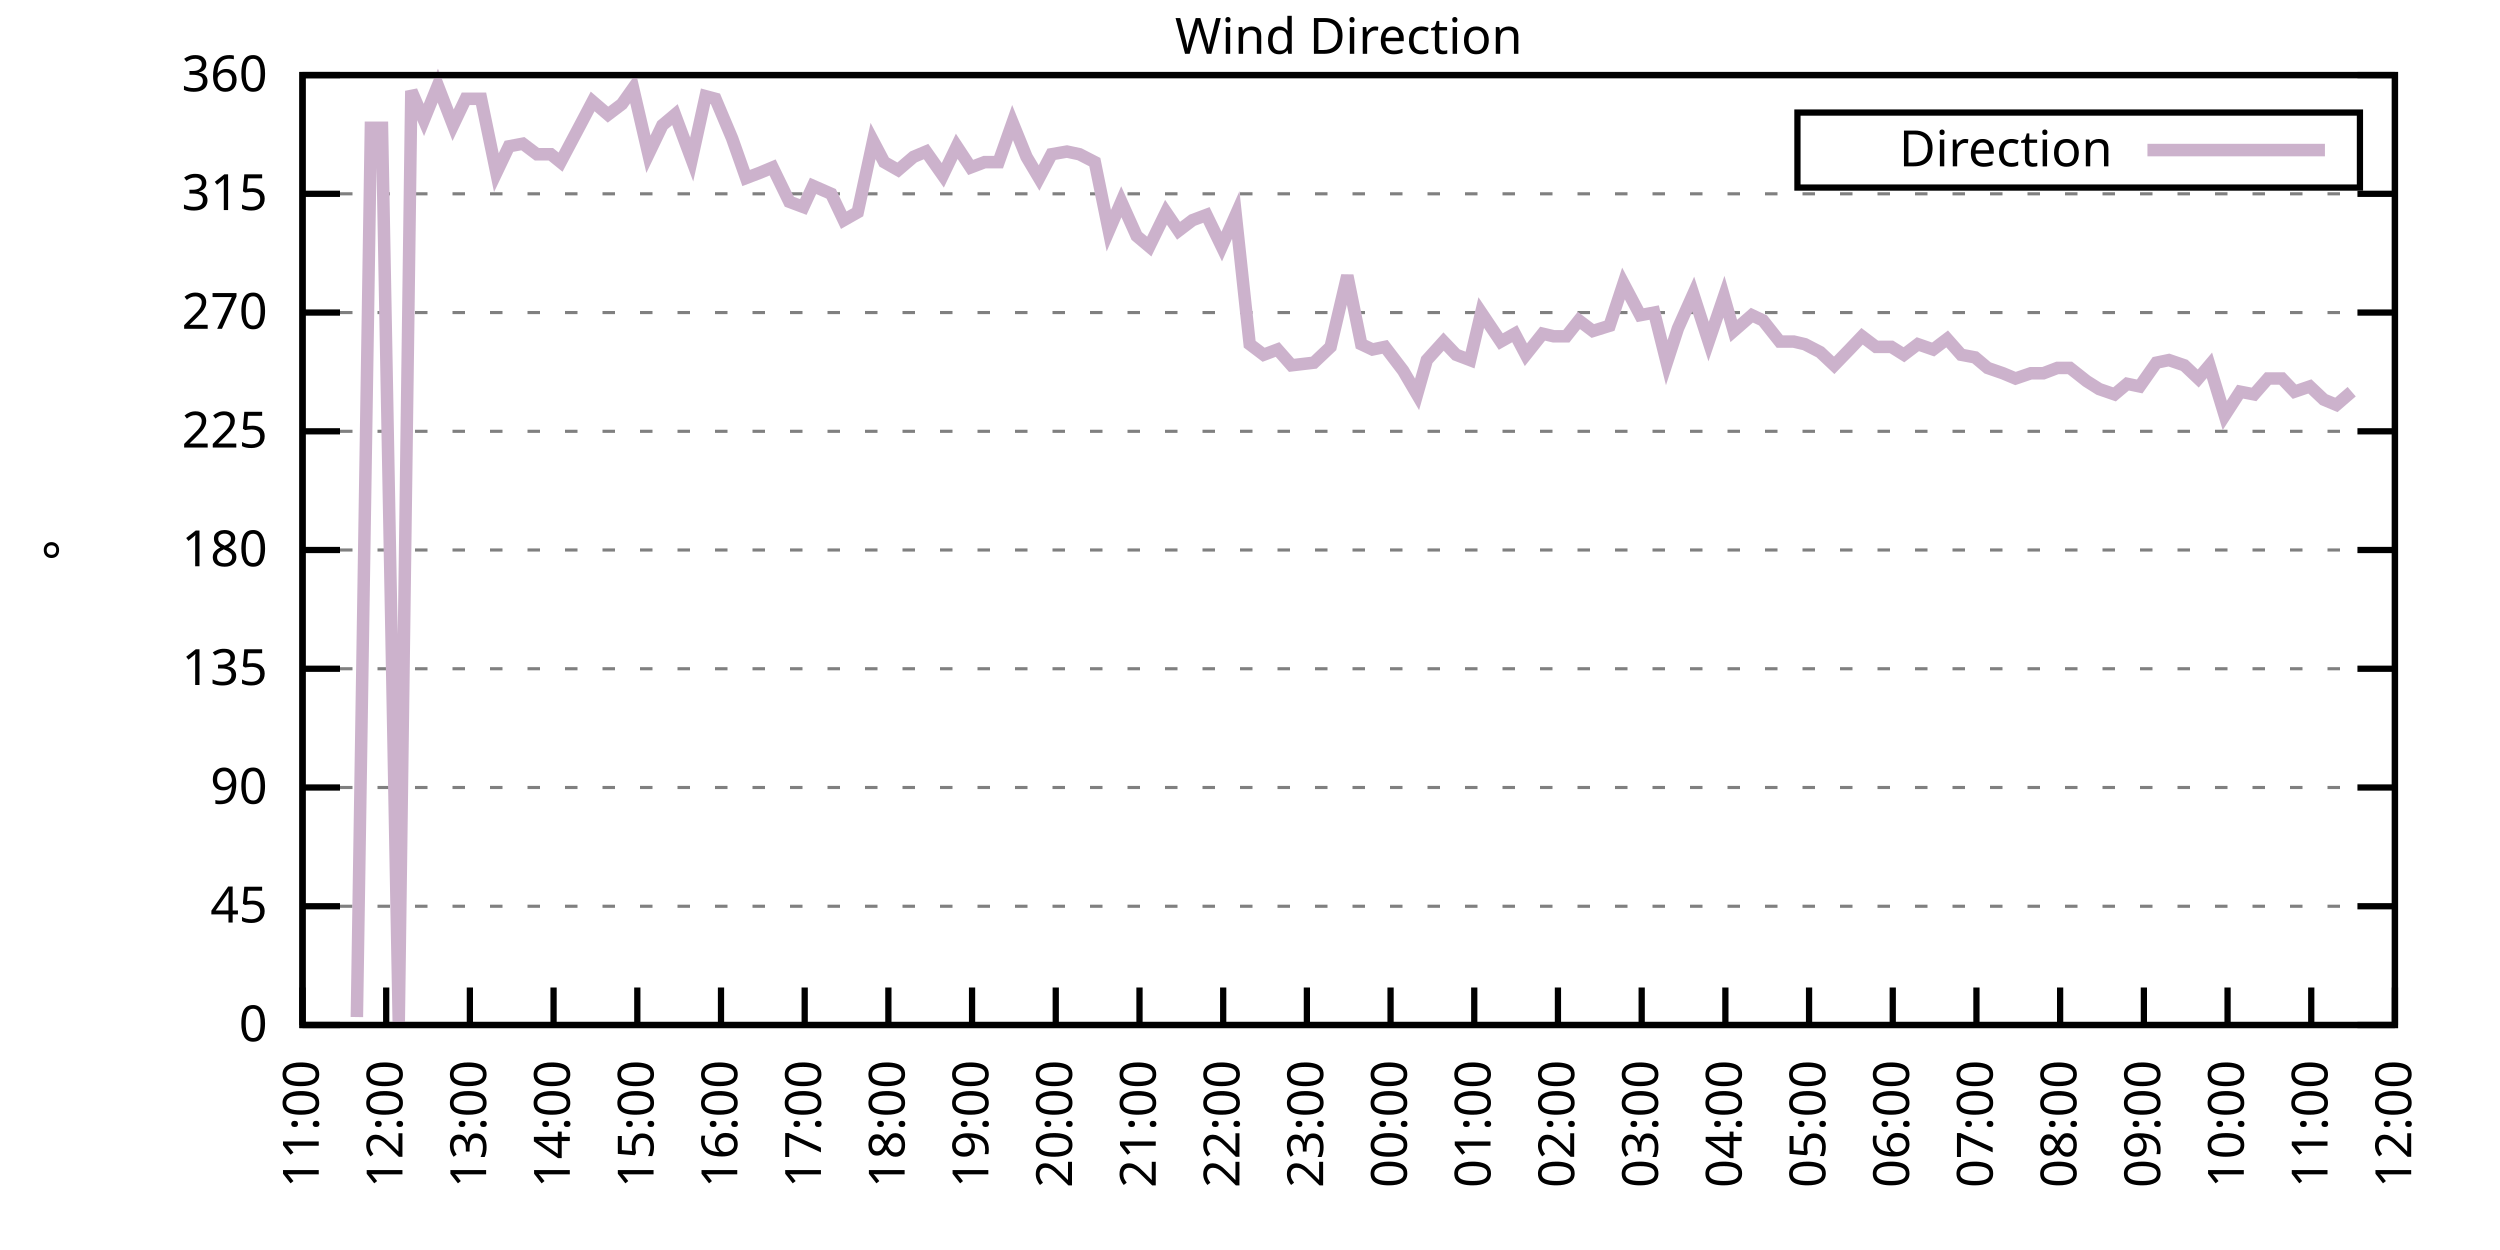
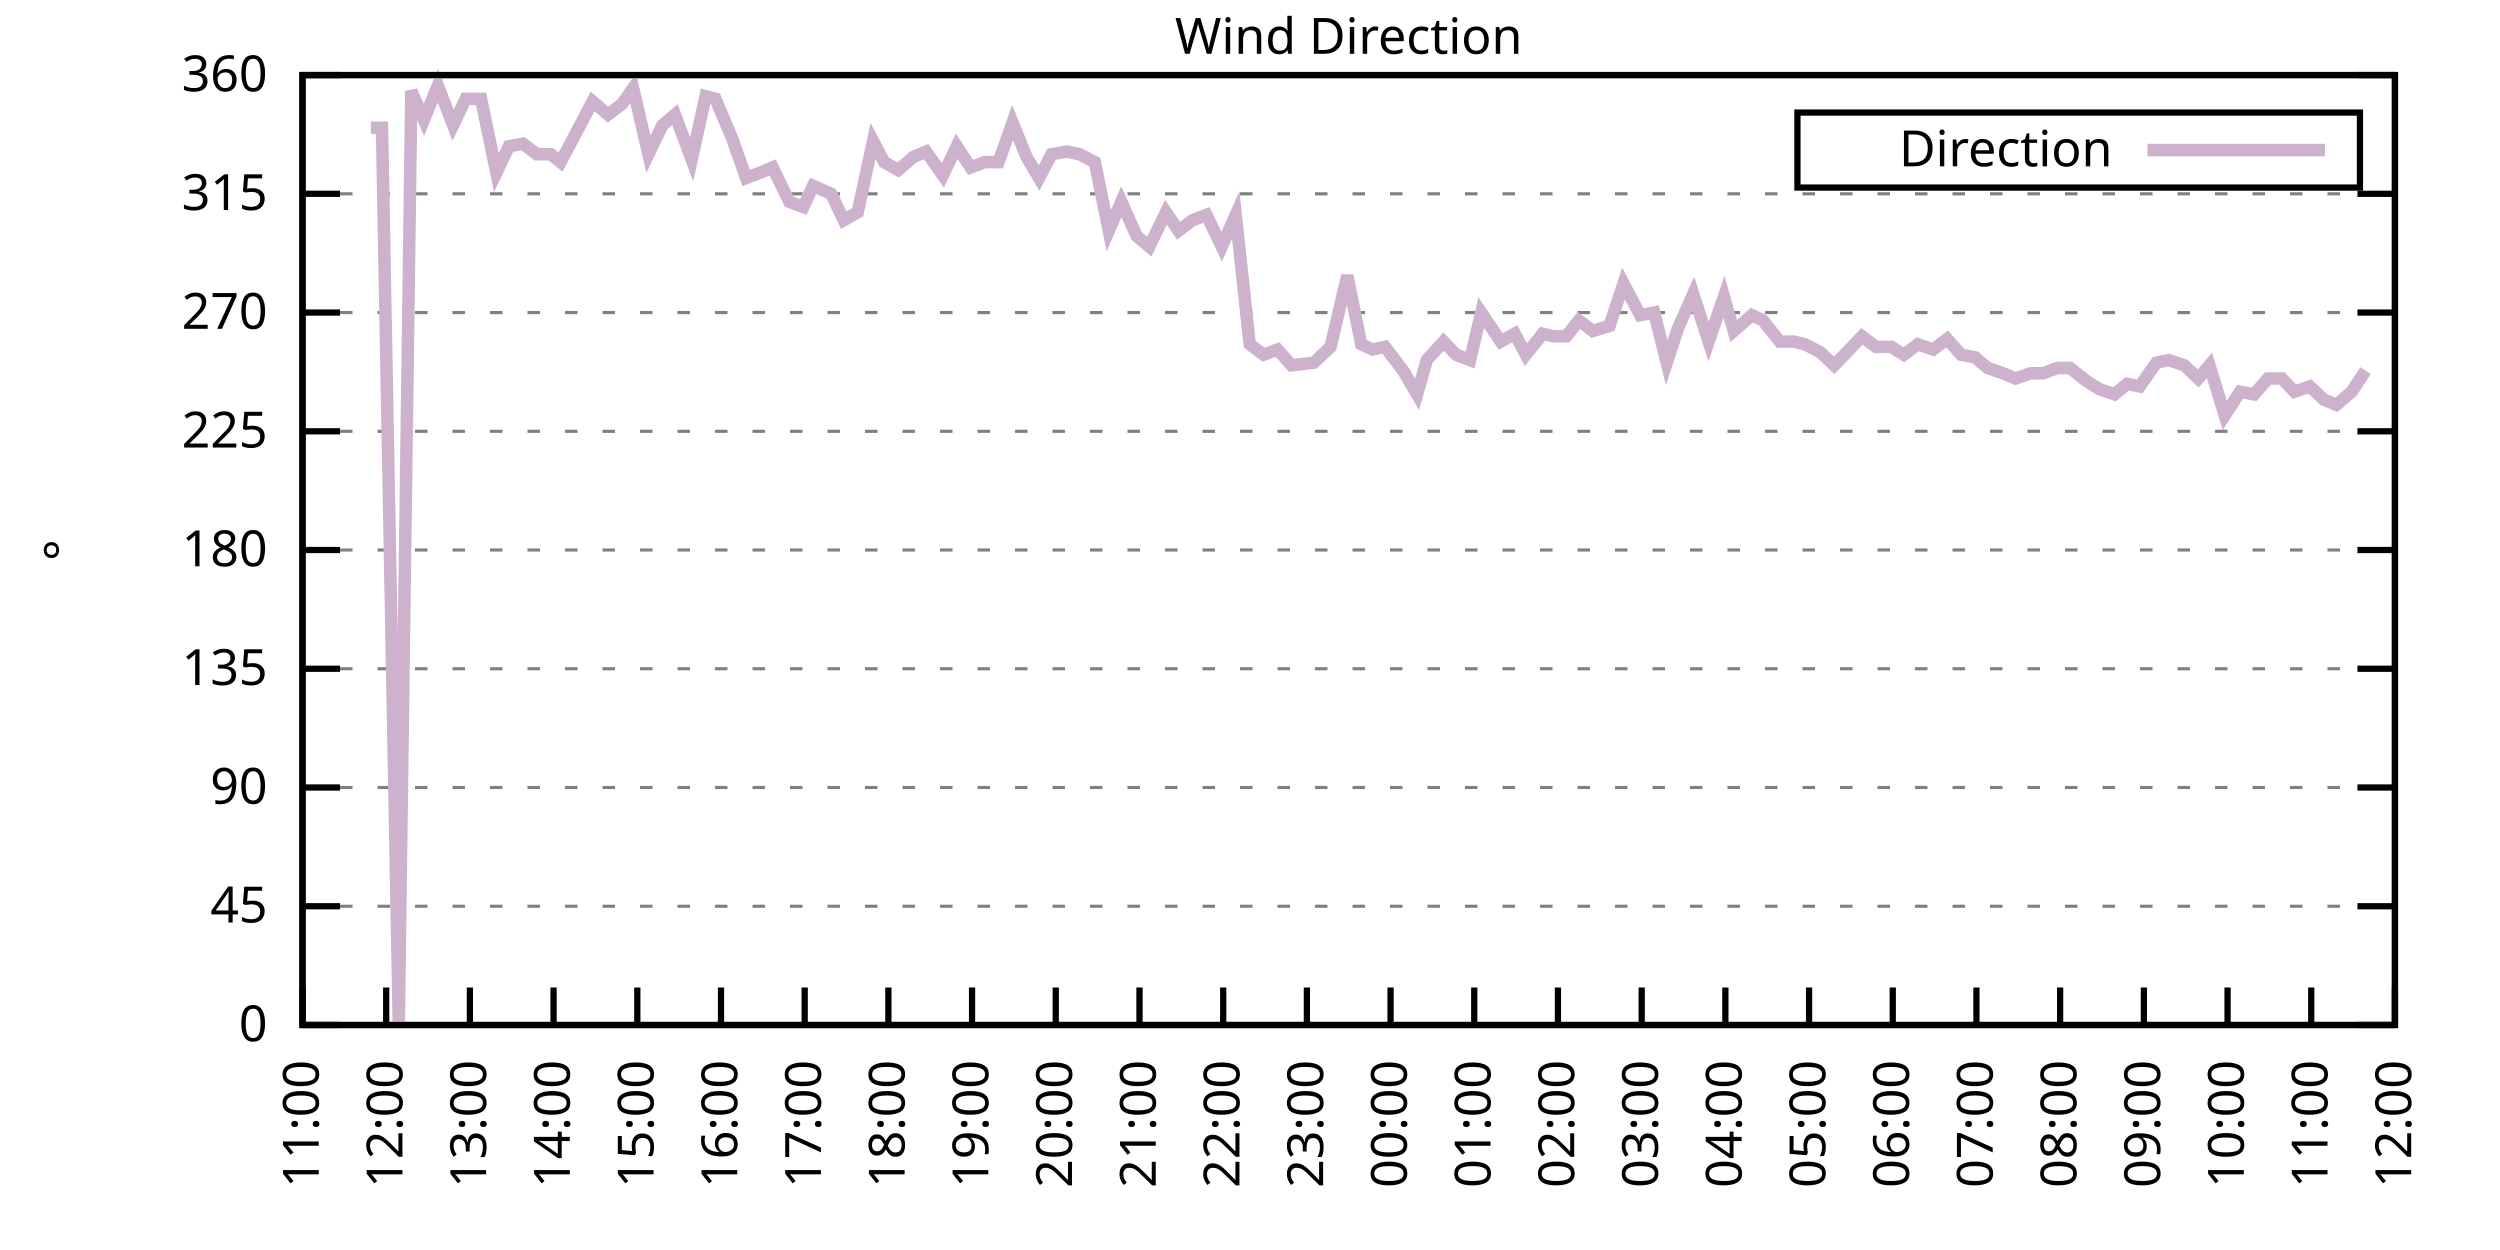
<svg xmlns="http://www.w3.org/2000/svg" xmlns:xlink="http://www.w3.org/1999/xlink" width="400" height="200" viewBox="0 0 400 200">
  <g id="gnuplot_canvas">
    <rect x="0" y="0" width="400" height="200" fill="none" />
    <defs>
      <circle id="gpDot" r="0.5" stroke-width="0.5" stroke="currentColor" />
      <path id="gpPt0" stroke-width="0.333" stroke="currentColor" d="M-1,0 h2 M0,-1 v2" />
      <path id="gpPt1" stroke-width="0.333" stroke="currentColor" d="M-1,-1 L1,1 M1,-1 L-1,1" />
      <path id="gpPt2" stroke-width="0.333" stroke="currentColor" d="M-1,0 L1,0 M0,-1 L0,1 M-1,-1 L1,1 M-1,1 L1,-1" />
      <rect id="gpPt3" stroke-width="0.333" stroke="currentColor" x="-1" y="-1" width="2" height="2" />
      <rect id="gpPt4" stroke-width="0.333" stroke="currentColor" fill="currentColor" x="-1" y="-1" width="2" height="2" />
      <circle id="gpPt5" stroke-width="0.333" stroke="currentColor" cx="0" cy="0" r="1" />
      <use xlink:href="#gpPt5" id="gpPt6" fill="currentColor" stroke="none" />
      <path id="gpPt7" stroke-width="0.333" stroke="currentColor" d="M0,-1.33 L-1.33,0.67 L1.33,0.67 z" />
      <use xlink:href="#gpPt7" id="gpPt8" fill="currentColor" stroke="none" />
      <use xlink:href="#gpPt7" id="gpPt9" stroke="currentColor" transform="rotate(180)" />
      <use xlink:href="#gpPt9" id="gpPt10" fill="currentColor" stroke="none" />
      <use xlink:href="#gpPt3" id="gpPt11" stroke="currentColor" transform="rotate(45)" />
      <use xlink:href="#gpPt11" id="gpPt12" fill="currentColor" stroke="none" />
      <path id="gpPt13" stroke-width="0.333" stroke="currentColor" d="M0,1.330 L1.265,0.411 L0.782,-1.067 L-0.782,-1.076 L-1.265,0.411 z" />
      <use xlink:href="#gpPt13" id="gpPt14" fill="currentColor" stroke="none" />
      <filter id="textbox" filterUnits="objectBoundingBox" x="0" y="0" height="1" width="1">
        <feFlood flood-color="white" flood-opacity="1" result="bgnd" />
        <feComposite in="SourceGraphic" in2="bgnd" operator="atop" />
      </filter>
      <filter id="greybox" filterUnits="objectBoundingBox" x="0" y="0" height="1" width="1">
        <feFlood flood-color="lightgrey" flood-opacity="1" result="grey" />
        <feComposite in="SourceGraphic" in2="grey" operator="atop" />
      </filter>
    </defs>
    <g fill="none" color="white" stroke="currentColor" stroke-width="1.00" stroke-linecap="butt" stroke-linejoin="miter">
</g>
    <g fill="none" color="black" stroke="currentColor" stroke-width="1.00" stroke-linecap="butt" stroke-linejoin="miter">
      <g stroke="none" shape-rendering="crispEdges">
        <polygon fill="rgb(255, 255, 255)" points="48.40,164.00 383.18,164.00 383.18,12.02 48.40,12.02 " />
      </g>
    </g>
    <g fill="none" color="black" stroke="currentColor" stroke-width="1.00" stroke-linecap="butt" stroke-linejoin="miter">
</g>
    <g fill="none" color="black" stroke="black" stroke-width="0.50" stroke-linecap="butt" stroke-linejoin="miter">
</g>
    <g fill="none" color="gray" stroke="currentColor" stroke-width="0.50" stroke-linecap="butt" stroke-linejoin="miter">
      <path stroke="gray" stroke-dasharray="2,4" class="gridline" d="M48.40,164.00 L383.19,164.00  " />
    </g>
    <g fill="none" color="gray" stroke="gray" stroke-width="1.00" stroke-linecap="butt" stroke-linejoin="miter">
</g>
    <g fill="none" color="black" stroke="currentColor" stroke-width="1.00" stroke-linecap="butt" stroke-linejoin="miter">
      <path stroke="black" d="M48.40,164.00 L54.40,164.00 M383.19,164.00 L377.19,164.00  " />
      <g transform="translate(42.80,166.60)" stroke="none" fill="black" font-family="Sans" font-size="8.00" text-anchor="end">
        <text>
          <tspan font-family="Sans"> 0</tspan>
        </text>
      </g>
    </g>
    <g fill="none" color="black" stroke="currentColor" stroke-width="1.00" stroke-linecap="butt" stroke-linejoin="miter">
</g>
    <g fill="none" color="black" stroke="black" stroke-width="0.50" stroke-linecap="butt" stroke-linejoin="miter">
</g>
    <g fill="none" color="gray" stroke="currentColor" stroke-width="0.50" stroke-linecap="butt" stroke-linejoin="miter">
      <path stroke="gray" stroke-dasharray="2,4" class="gridline" d="M48.40,145.00 L383.19,145.00  " />
    </g>
    <g fill="none" color="gray" stroke="gray" stroke-width="1.00" stroke-linecap="butt" stroke-linejoin="miter">
</g>
    <g fill="none" color="black" stroke="currentColor" stroke-width="1.00" stroke-linecap="butt" stroke-linejoin="miter">
      <path stroke="black" d="M48.40,145.00 L54.40,145.00 M383.19,145.00 L377.19,145.00  " />
      <g transform="translate(42.80,147.60)" stroke="none" fill="black" font-family="Sans" font-size="8.00" text-anchor="end">
        <text>
          <tspan font-family="Sans"> 45</tspan>
        </text>
      </g>
    </g>
    <g fill="none" color="black" stroke="currentColor" stroke-width="1.00" stroke-linecap="butt" stroke-linejoin="miter">
</g>
    <g fill="none" color="black" stroke="black" stroke-width="0.50" stroke-linecap="butt" stroke-linejoin="miter">
</g>
    <g fill="none" color="gray" stroke="currentColor" stroke-width="0.50" stroke-linecap="butt" stroke-linejoin="miter">
      <path stroke="gray" stroke-dasharray="2,4" class="gridline" d="M48.40,126.00 L383.19,126.00  " />
    </g>
    <g fill="none" color="gray" stroke="gray" stroke-width="1.00" stroke-linecap="butt" stroke-linejoin="miter">
</g>
    <g fill="none" color="black" stroke="currentColor" stroke-width="1.00" stroke-linecap="butt" stroke-linejoin="miter">
      <path stroke="black" d="M48.40,126.00 L54.40,126.00 M383.19,126.00 L377.19,126.00  " />
      <g transform="translate(42.80,128.60)" stroke="none" fill="black" font-family="Sans" font-size="8.00" text-anchor="end">
        <text>
          <tspan font-family="Sans"> 90</tspan>
        </text>
      </g>
    </g>
    <g fill="none" color="black" stroke="currentColor" stroke-width="1.00" stroke-linecap="butt" stroke-linejoin="miter">
</g>
    <g fill="none" color="black" stroke="black" stroke-width="0.50" stroke-linecap="butt" stroke-linejoin="miter">
</g>
    <g fill="none" color="gray" stroke="currentColor" stroke-width="0.50" stroke-linecap="butt" stroke-linejoin="miter">
      <path stroke="gray" stroke-dasharray="2,4" class="gridline" d="M48.40,107.00 L383.19,107.00  " />
    </g>
    <g fill="none" color="gray" stroke="gray" stroke-width="1.00" stroke-linecap="butt" stroke-linejoin="miter">
</g>
    <g fill="none" color="black" stroke="currentColor" stroke-width="1.00" stroke-linecap="butt" stroke-linejoin="miter">
      <path stroke="black" d="M48.40,107.00 L54.40,107.00 M383.19,107.00 L377.19,107.00  " />
      <g transform="translate(42.80,109.60)" stroke="none" fill="black" font-family="Sans" font-size="8.00" text-anchor="end">
        <text>
          <tspan font-family="Sans"> 135</tspan>
        </text>
      </g>
    </g>
    <g fill="none" color="black" stroke="currentColor" stroke-width="1.00" stroke-linecap="butt" stroke-linejoin="miter">
</g>
    <g fill="none" color="black" stroke="black" stroke-width="0.50" stroke-linecap="butt" stroke-linejoin="miter">
</g>
    <g fill="none" color="gray" stroke="currentColor" stroke-width="0.50" stroke-linecap="butt" stroke-linejoin="miter">
      <path stroke="gray" stroke-dasharray="2,4" class="gridline" d="M48.40,88.00 L383.19,88.00  " />
    </g>
    <g fill="none" color="gray" stroke="gray" stroke-width="1.00" stroke-linecap="butt" stroke-linejoin="miter">
</g>
    <g fill="none" color="black" stroke="currentColor" stroke-width="1.00" stroke-linecap="butt" stroke-linejoin="miter">
      <path stroke="black" d="M48.40,88.00 L54.40,88.00 M383.19,88.00 L377.19,88.00  " />
      <g transform="translate(42.80,90.60)" stroke="none" fill="black" font-family="Sans" font-size="8.00" text-anchor="end">
        <text>
          <tspan font-family="Sans"> 180</tspan>
        </text>
      </g>
    </g>
    <g fill="none" color="black" stroke="currentColor" stroke-width="1.00" stroke-linecap="butt" stroke-linejoin="miter">
</g>
    <g fill="none" color="black" stroke="black" stroke-width="0.50" stroke-linecap="butt" stroke-linejoin="miter">
</g>
    <g fill="none" color="gray" stroke="currentColor" stroke-width="0.50" stroke-linecap="butt" stroke-linejoin="miter">
      <path stroke="gray" stroke-dasharray="2,4" class="gridline" d="M48.40,69.01 L383.19,69.01  " />
    </g>
    <g fill="none" color="gray" stroke="gray" stroke-width="1.00" stroke-linecap="butt" stroke-linejoin="miter">
</g>
    <g fill="none" color="black" stroke="currentColor" stroke-width="1.00" stroke-linecap="butt" stroke-linejoin="miter">
      <path stroke="black" d="M48.40,69.01 L54.40,69.01 M383.19,69.01 L377.19,69.01  " />
      <g transform="translate(42.80,71.61)" stroke="none" fill="black" font-family="Sans" font-size="8.00" text-anchor="end">
        <text>
          <tspan font-family="Sans"> 225</tspan>
        </text>
      </g>
    </g>
    <g fill="none" color="black" stroke="currentColor" stroke-width="1.00" stroke-linecap="butt" stroke-linejoin="miter">
</g>
    <g fill="none" color="black" stroke="black" stroke-width="0.50" stroke-linecap="butt" stroke-linejoin="miter">
</g>
    <g fill="none" color="gray" stroke="currentColor" stroke-width="0.50" stroke-linecap="butt" stroke-linejoin="miter">
      <path stroke="gray" stroke-dasharray="2,4" class="gridline" d="M48.40,50.01 L383.19,50.01  " />
    </g>
    <g fill="none" color="gray" stroke="gray" stroke-width="1.00" stroke-linecap="butt" stroke-linejoin="miter">
</g>
    <g fill="none" color="black" stroke="currentColor" stroke-width="1.00" stroke-linecap="butt" stroke-linejoin="miter">
      <path stroke="black" d="M48.40,50.01 L54.40,50.01 M383.19,50.01 L377.19,50.01  " />
      <g transform="translate(42.80,52.61)" stroke="none" fill="black" font-family="Sans" font-size="8.00" text-anchor="end">
        <text>
          <tspan font-family="Sans"> 270</tspan>
        </text>
      </g>
    </g>
    <g fill="none" color="black" stroke="currentColor" stroke-width="1.00" stroke-linecap="butt" stroke-linejoin="miter">
</g>
    <g fill="none" color="black" stroke="black" stroke-width="0.50" stroke-linecap="butt" stroke-linejoin="miter">
</g>
    <g fill="none" color="gray" stroke="currentColor" stroke-width="0.50" stroke-linecap="butt" stroke-linejoin="miter">
      <path stroke="gray" stroke-dasharray="2,4" class="gridline" d="M48.40,31.01 L383.19,31.01  " />
    </g>
    <g fill="none" color="gray" stroke="gray" stroke-width="1.00" stroke-linecap="butt" stroke-linejoin="miter">
</g>
    <g fill="none" color="black" stroke="currentColor" stroke-width="1.00" stroke-linecap="butt" stroke-linejoin="miter">
      <path stroke="black" d="M48.40,31.01 L54.40,31.01 M383.19,31.01 L377.19,31.01  " />
      <g transform="translate(42.80,33.61)" stroke="none" fill="black" font-family="Sans" font-size="8.00" text-anchor="end">
        <text>
          <tspan font-family="Sans"> 315</tspan>
        </text>
      </g>
    </g>
    <g fill="none" color="black" stroke="currentColor" stroke-width="1.00" stroke-linecap="butt" stroke-linejoin="miter">
</g>
    <g fill="none" color="black" stroke="black" stroke-width="0.50" stroke-linecap="butt" stroke-linejoin="miter">
</g>
    <g fill="none" color="gray" stroke="currentColor" stroke-width="0.50" stroke-linecap="butt" stroke-linejoin="miter">
      <path stroke="gray" stroke-dasharray="2,4" class="gridline" d="M48.40,12.01 L383.19,12.01  " />
    </g>
    <g fill="none" color="gray" stroke="gray" stroke-width="1.00" stroke-linecap="butt" stroke-linejoin="miter">
</g>
    <g fill="none" color="black" stroke="currentColor" stroke-width="1.00" stroke-linecap="butt" stroke-linejoin="miter">
      <path stroke="black" d="M48.40,12.01 L54.40,12.01 M383.19,12.01 L377.19,12.01  " />
      <g transform="translate(42.80,14.61)" stroke="none" fill="black" font-family="Sans" font-size="8.00" text-anchor="end">
        <text>
          <tspan font-family="Sans"> 360</tspan>
        </text>
      </g>
    </g>
    <g fill="none" color="black" stroke="currentColor" stroke-width="1.00" stroke-linecap="butt" stroke-linejoin="miter">
      <path stroke="black" d="M48.40,164.00 L48.40,158.00  " />
      <g transform="translate(51.00,169.60) rotate(270.00)" stroke="none" fill="black" font-family="Sans" font-size="8.00" text-anchor="end">
        <text>
          <tspan font-family="Sans">11:00</tspan>
        </text>
      </g>
    </g>
    <g fill="none" color="black" stroke="currentColor" stroke-width="1.00" stroke-linecap="butt" stroke-linejoin="miter">
      <path stroke="black" d="M61.79,164.00 L61.79,158.00  " />
      <g transform="translate(64.39,169.60) rotate(270.00)" stroke="none" fill="black" font-family="Sans" font-size="8.00" text-anchor="end">
        <text>
          <tspan font-family="Sans">12:00</tspan>
        </text>
      </g>
    </g>
    <g fill="none" color="black" stroke="currentColor" stroke-width="1.00" stroke-linecap="butt" stroke-linejoin="miter">
      <path stroke="black" d="M75.18,164.00 L75.18,158.00  " />
      <g transform="translate(77.78,169.60) rotate(270.00)" stroke="none" fill="black" font-family="Sans" font-size="8.00" text-anchor="end">
        <text>
          <tspan font-family="Sans">13:00</tspan>
        </text>
      </g>
    </g>
    <g fill="none" color="black" stroke="currentColor" stroke-width="1.00" stroke-linecap="butt" stroke-linejoin="miter">
      <path stroke="black" d="M88.57,164.00 L88.57,158.00  " />
      <g transform="translate(91.17,169.60) rotate(270.00)" stroke="none" fill="black" font-family="Sans" font-size="8.00" text-anchor="end">
        <text>
          <tspan font-family="Sans">14:00</tspan>
        </text>
      </g>
    </g>
    <g fill="none" color="black" stroke="currentColor" stroke-width="1.00" stroke-linecap="butt" stroke-linejoin="miter">
      <path stroke="black" d="M101.97,164.00 L101.97,158.00  " />
      <g transform="translate(104.57,169.60) rotate(270.00)" stroke="none" fill="black" font-family="Sans" font-size="8.00" text-anchor="end">
        <text>
          <tspan font-family="Sans">15:00</tspan>
        </text>
      </g>
    </g>
    <g fill="none" color="black" stroke="currentColor" stroke-width="1.00" stroke-linecap="butt" stroke-linejoin="miter">
      <path stroke="black" d="M115.36,164.00 L115.36,158.00  " />
      <g transform="translate(117.96,169.60) rotate(270.00)" stroke="none" fill="black" font-family="Sans" font-size="8.00" text-anchor="end">
        <text>
          <tspan font-family="Sans">16:00</tspan>
        </text>
      </g>
    </g>
    <g fill="none" color="black" stroke="currentColor" stroke-width="1.00" stroke-linecap="butt" stroke-linejoin="miter">
      <path stroke="black" d="M128.75,164.00 L128.75,158.00  " />
      <g transform="translate(131.35,169.60) rotate(270.00)" stroke="none" fill="black" font-family="Sans" font-size="8.00" text-anchor="end">
        <text>
          <tspan font-family="Sans">17:00</tspan>
        </text>
      </g>
    </g>
    <g fill="none" color="black" stroke="currentColor" stroke-width="1.00" stroke-linecap="butt" stroke-linejoin="miter">
      <path stroke="black" d="M142.14,164.00 L142.14,158.00  " />
      <g transform="translate(144.74,169.60) rotate(270.00)" stroke="none" fill="black" font-family="Sans" font-size="8.00" text-anchor="end">
        <text>
          <tspan font-family="Sans">18:00</tspan>
        </text>
      </g>
    </g>
    <g fill="none" color="black" stroke="currentColor" stroke-width="1.00" stroke-linecap="butt" stroke-linejoin="miter">
      <path stroke="black" d="M155.53,164.00 L155.53,158.00  " />
      <g transform="translate(158.13,169.60) rotate(270.00)" stroke="none" fill="black" font-family="Sans" font-size="8.00" text-anchor="end">
        <text>
          <tspan font-family="Sans">19:00</tspan>
        </text>
      </g>
    </g>
    <g fill="none" color="black" stroke="currentColor" stroke-width="1.00" stroke-linecap="butt" stroke-linejoin="miter">
      <path stroke="black" d="M168.92,164.00 L168.92,158.00  " />
      <g transform="translate(171.52,169.60) rotate(270.00)" stroke="none" fill="black" font-family="Sans" font-size="8.00" text-anchor="end">
        <text>
          <tspan font-family="Sans">20:00</tspan>
        </text>
      </g>
    </g>
    <g fill="none" color="black" stroke="currentColor" stroke-width="1.00" stroke-linecap="butt" stroke-linejoin="miter">
      <path stroke="black" d="M182.32,164.00 L182.32,158.00  " />
      <g transform="translate(184.92,169.60) rotate(270.00)" stroke="none" fill="black" font-family="Sans" font-size="8.00" text-anchor="end">
        <text>
          <tspan font-family="Sans">21:00</tspan>
        </text>
      </g>
    </g>
    <g fill="none" color="black" stroke="currentColor" stroke-width="1.00" stroke-linecap="butt" stroke-linejoin="miter">
      <path stroke="black" d="M195.71,164.00 L195.71,158.00  " />
      <g transform="translate(198.31,169.60) rotate(270.00)" stroke="none" fill="black" font-family="Sans" font-size="8.00" text-anchor="end">
        <text>
          <tspan font-family="Sans">22:00</tspan>
        </text>
      </g>
    </g>
    <g fill="none" color="black" stroke="currentColor" stroke-width="1.00" stroke-linecap="butt" stroke-linejoin="miter">
      <path stroke="black" d="M209.10,164.00 L209.10,158.00  " />
      <g transform="translate(211.70,169.60) rotate(270.00)" stroke="none" fill="black" font-family="Sans" font-size="8.00" text-anchor="end">
        <text>
          <tspan font-family="Sans">23:00</tspan>
        </text>
      </g>
    </g>
    <g fill="none" color="black" stroke="currentColor" stroke-width="1.00" stroke-linecap="butt" stroke-linejoin="miter">
      <path stroke="black" d="M222.49,164.00 L222.49,158.00  " />
      <g transform="translate(225.09,169.60) rotate(270.00)" stroke="none" fill="black" font-family="Sans" font-size="8.00" text-anchor="end">
        <text>
          <tspan font-family="Sans">00:00</tspan>
        </text>
      </g>
    </g>
    <g fill="none" color="black" stroke="currentColor" stroke-width="1.00" stroke-linecap="butt" stroke-linejoin="miter">
      <path stroke="black" d="M235.88,164.00 L235.88,158.00  " />
      <g transform="translate(238.48,169.60) rotate(270.00)" stroke="none" fill="black" font-family="Sans" font-size="8.00" text-anchor="end">
        <text>
          <tspan font-family="Sans">01:00</tspan>
        </text>
      </g>
    </g>
    <g fill="none" color="black" stroke="currentColor" stroke-width="1.00" stroke-linecap="butt" stroke-linejoin="miter">
      <path stroke="black" d="M249.27,164.00 L249.27,158.00  " />
      <g transform="translate(251.87,169.60) rotate(270.00)" stroke="none" fill="black" font-family="Sans" font-size="8.00" text-anchor="end">
        <text>
          <tspan font-family="Sans">02:00</tspan>
        </text>
      </g>
    </g>
    <g fill="none" color="black" stroke="currentColor" stroke-width="1.00" stroke-linecap="butt" stroke-linejoin="miter">
      <path stroke="black" d="M262.67,164.00 L262.67,158.00  " />
      <g transform="translate(265.27,169.60) rotate(270.00)" stroke="none" fill="black" font-family="Sans" font-size="8.00" text-anchor="end">
        <text>
          <tspan font-family="Sans">03:00</tspan>
        </text>
      </g>
    </g>
    <g fill="none" color="black" stroke="currentColor" stroke-width="1.00" stroke-linecap="butt" stroke-linejoin="miter">
      <path stroke="black" d="M276.06,164.00 L276.06,158.00  " />
      <g transform="translate(278.66,169.60) rotate(270.00)" stroke="none" fill="black" font-family="Sans" font-size="8.00" text-anchor="end">
        <text>
          <tspan font-family="Sans">04:00</tspan>
        </text>
      </g>
    </g>
    <g fill="none" color="black" stroke="currentColor" stroke-width="1.00" stroke-linecap="butt" stroke-linejoin="miter">
      <path stroke="black" d="M289.45,164.00 L289.45,158.00  " />
      <g transform="translate(292.05,169.60) rotate(270.00)" stroke="none" fill="black" font-family="Sans" font-size="8.00" text-anchor="end">
        <text>
          <tspan font-family="Sans">05:00</tspan>
        </text>
      </g>
    </g>
    <g fill="none" color="black" stroke="currentColor" stroke-width="1.00" stroke-linecap="butt" stroke-linejoin="miter">
      <path stroke="black" d="M302.84,164.00 L302.84,158.00  " />
      <g transform="translate(305.44,169.60) rotate(270.00)" stroke="none" fill="black" font-family="Sans" font-size="8.00" text-anchor="end">
        <text>
          <tspan font-family="Sans">06:00</tspan>
        </text>
      </g>
    </g>
    <g fill="none" color="black" stroke="currentColor" stroke-width="1.00" stroke-linecap="butt" stroke-linejoin="miter">
      <path stroke="black" d="M316.23,164.00 L316.23,158.00  " />
      <g transform="translate(318.83,169.60) rotate(270.00)" stroke="none" fill="black" font-family="Sans" font-size="8.00" text-anchor="end">
        <text>
          <tspan font-family="Sans">07:00</tspan>
        </text>
      </g>
    </g>
    <g fill="none" color="black" stroke="currentColor" stroke-width="1.00" stroke-linecap="butt" stroke-linejoin="miter">
      <path stroke="black" d="M329.62,164.00 L329.62,158.00  " />
      <g transform="translate(332.22,169.60) rotate(270.00)" stroke="none" fill="black" font-family="Sans" font-size="8.00" text-anchor="end">
        <text>
          <tspan font-family="Sans">08:00</tspan>
        </text>
      </g>
    </g>
    <g fill="none" color="black" stroke="currentColor" stroke-width="1.00" stroke-linecap="butt" stroke-linejoin="miter">
      <path stroke="black" d="M343.02,164.00 L343.02,158.00  " />
      <g transform="translate(345.62,169.60) rotate(270.00)" stroke="none" fill="black" font-family="Sans" font-size="8.00" text-anchor="end">
        <text>
          <tspan font-family="Sans">09:00</tspan>
        </text>
      </g>
    </g>
    <g fill="none" color="black" stroke="currentColor" stroke-width="1.00" stroke-linecap="butt" stroke-linejoin="miter">
      <path stroke="black" d="M356.41,164.00 L356.41,158.00  " />
      <g transform="translate(359.01,169.60) rotate(270.00)" stroke="none" fill="black" font-family="Sans" font-size="8.00" text-anchor="end">
        <text>
          <tspan font-family="Sans">10:00</tspan>
        </text>
      </g>
    </g>
    <g fill="none" color="black" stroke="currentColor" stroke-width="1.00" stroke-linecap="butt" stroke-linejoin="miter">
      <path stroke="black" d="M369.80,164.00 L369.80,158.00  " />
      <g transform="translate(372.40,169.60) rotate(270.00)" stroke="none" fill="black" font-family="Sans" font-size="8.00" text-anchor="end">
        <text>
          <tspan font-family="Sans">11:00</tspan>
        </text>
      </g>
    </g>
    <g fill="none" color="black" stroke="currentColor" stroke-width="1.00" stroke-linecap="butt" stroke-linejoin="miter">
      <path stroke="black" d="M383.19,164.00 L383.19,158.00  " />
      <g transform="translate(385.79,169.60) rotate(270.00)" stroke="none" fill="black" font-family="Sans" font-size="8.00" text-anchor="end">
        <text>
          <tspan font-family="Sans">12:00</tspan>
        </text>
      </g>
    </g>
    <g fill="none" color="black" stroke="currentColor" stroke-width="1.00" stroke-linecap="butt" stroke-linejoin="miter">
</g>
    <g fill="none" color="black" stroke="currentColor" stroke-width="1.00" stroke-linecap="butt" stroke-linejoin="miter">
      <path stroke="black" d="M48.40,12.01 L48.40,164.00 L383.19,164.00 L383.19,12.01 L48.40,12.01 Z  " />
    </g>
    <g fill="none" color="black" stroke="currentColor" stroke-width="1.00" stroke-linecap="butt" stroke-linejoin="miter">
</g>
    <g fill="none" color="black" stroke="currentColor" stroke-width="1.00" stroke-linecap="butt" stroke-linejoin="miter">
      <path stroke="black" d="M287.59,30.01 L287.59,18.01 L377.59,18.01 L377.59,30.01 L287.59,30.01 Z  " />
    </g>
    <g id="Wind_direction_plot_1">
      <g fill="none" color="white" stroke="black" stroke-width="2.00" stroke-linecap="butt" stroke-linejoin="miter">
</g>
      <g fill="none" color="black" stroke="currentColor" stroke-width="2.00" stroke-linecap="butt" stroke-linejoin="miter">
        <g transform="translate(337.99,26.61)" stroke="none" fill="black" font-family="Sans" font-size="8.00" text-anchor="end">
          <text>
            <tspan font-family="Sans">Direction</tspan>
          </text>
        </g>
      </g>
      <g fill="none" color="black" stroke="currentColor" stroke-width="2.00" stroke-linecap="butt" stroke-linejoin="miter">
-         <path stroke="rgb(204, 178, 204)" d="M343.59,24.01 L371.99,24.01 M57.10,162.73 L59.34,20.45 L61.12,20.45 L63.80,163.58 L65.81,14.54 L67.82,19.19   L70.05,13.70 L72.50,20.03 L74.51,15.81 L76.97,15.81 L79.42,27.63 L81.43,23.41 L83.66,22.99 L85.90,24.68   L88.13,24.68 L89.69,25.94 L92.82,20.03 L94.82,16.23 L97.28,18.34 L99.51,16.65 L101.30,14.12 L103.75,24.68   L105.98,20.03 L107.99,18.34 L110.67,25.52 L112.90,15.39 L114.47,15.81 L117.14,22.14 L119.38,28.48 L121.61,27.63   L123.62,26.79 L126.29,32.28 L128.53,33.12 L130.09,29.74 L132.99,31.01 L135.00,35.23 L137.23,33.96 L139.69,22.56   L141.47,25.94 L143.70,27.21 L146.16,25.10 L148.17,24.25 L150.85,28.05 L153.08,23.41 L155.31,26.79 L157.54,25.94   L159.77,25.94 L162.01,19.61 L164.24,25.10 L166.25,28.48 L168.25,24.68 L170.71,24.25 L172.72,24.68 L175.17,25.94   L177.41,36.92 L179.41,32.28 L181.87,37.76 L183.88,39.45 L186.56,33.96 L188.57,36.92 L190.80,35.23 L193.03,34.39   L195.48,39.45 L197.72,34.39 L199.95,55.07 L202.18,56.76 L204.41,55.92 L206.64,58.45 L210.22,58.03 L212.89,55.50   L215.57,44.10 L217.80,55.07 L219.59,55.92 L221.60,55.50 L224.50,59.30 L226.73,63.10 L228.29,57.61 L230.97,54.65   L232.98,56.76 L235.21,57.61 L237.00,50.01 L240.12,54.65 L242.36,53.39 L244.14,56.76 L246.82,53.39 L248.60,53.81   L250.61,53.81 L252.62,51.27 L254.85,52.96 L257.53,52.12 L259.76,45.36 L262.44,50.43 L264.67,50.01 L266.68,58.03   L268.47,52.54 L270.92,47.05 L273.38,54.65 L275.83,47.47 L277.40,52.96 L280.30,50.43 L282.08,51.27 L284.76,54.65   L286.99,54.65 L288.78,55.07 L291.23,56.34 L293.47,58.45 L295.92,55.92 L297.93,53.81 L300.16,55.50 L302.62,55.50   L304.63,56.76 L306.86,55.07 L309.31,55.92 L311.54,54.23 L313.78,56.76 L316.01,57.18 L318.02,58.87 L320.47,59.72   L322.48,60.56 L324.94,59.72 L326.95,59.72 L329.18,58.87 L331.19,58.87 L333.86,60.98 L335.87,62.25 L338.33,63.10   L340.34,61.41 L342.35,61.83 L345.02,58.03 L347.03,57.61 L349.49,58.45 L351.72,60.56 L353.51,58.45 L355.96,66.47   L358.42,62.67 L360.65,63.10 L362.88,60.56 L365.11,60.56 L367.12,62.67 L369.58,61.83 L371.81,63.94 L373.82,64.78   L376.27,62.67  " />
+         <path stroke="rgb(204, 178, 204)" d="M343.59,24.01 L371.99,24.01 M59.34,20.45 L61.12,20.45 L63.80,163.58 L65.81,14.54 L67.82,19.19 L70.05,13.70   L72.50,20.03 L74.51,15.81 L76.97,15.81 L79.42,27.63 L81.43,23.41 L83.66,22.99 L85.90,24.68 L88.13,24.68   L89.69,25.94 L92.82,20.03 L94.82,16.23 L97.28,18.34 L99.51,16.65 L101.30,14.12 L103.75,24.68 L105.98,20.03   L107.99,18.34 L110.67,25.52 L112.90,15.39 L114.47,15.81 L117.14,22.14 L119.38,28.48 L121.61,27.63 L123.62,26.79   L126.29,32.28 L128.53,33.12 L130.09,29.74 L132.99,31.01 L135.00,35.23 L137.23,33.96 L139.69,22.56 L141.47,25.94   L143.70,27.21 L146.16,25.10 L148.17,24.25 L150.85,28.05 L153.08,23.41 L155.31,26.79 L157.54,25.94 L159.77,25.94   L162.01,19.61 L164.24,25.10 L166.25,28.48 L168.25,24.68 L170.71,24.25 L172.72,24.68 L175.17,25.94 L177.41,36.92   L179.41,32.28 L181.87,37.76 L183.88,39.45 L186.56,33.96 L188.57,36.92 L190.80,35.23 L193.03,34.39 L195.48,39.45   L197.72,34.39 L199.95,55.07 L202.18,56.76 L204.41,55.92 L206.64,58.45 L210.22,58.03 L212.89,55.50 L215.57,44.10   L217.80,55.07 L219.59,55.92 L221.60,55.50 L224.50,59.30 L226.73,63.10 L228.29,57.61 L230.97,54.65 L232.98,56.76   L235.21,57.61 L237.00,50.01 L240.12,54.65 L242.36,53.39 L244.14,56.76 L246.82,53.39 L248.60,53.81 L250.61,53.81   L252.62,51.27 L254.85,52.96 L257.53,52.12 L259.76,45.36 L262.44,50.43 L264.67,50.01 L266.68,58.03 L268.47,52.54   L270.92,47.05 L273.38,54.65 L275.83,47.47 L277.40,52.96 L280.30,50.43 L282.08,51.27 L284.76,54.65 L286.99,54.65   L288.78,55.07 L291.23,56.34 L293.47,58.45 L295.92,55.92 L297.93,53.81 L300.16,55.50 L302.62,55.50 L304.63,56.76   L306.86,55.07 L309.31,55.92 L311.54,54.23 L313.78,56.76 L316.01,57.18 L318.02,58.87 L320.47,59.72 L322.48,60.56   L324.94,59.72 L326.95,59.72 L329.18,58.87 L331.19,58.87 L333.86,60.98 L335.87,62.25 L338.33,63.10 L340.34,61.41   L342.35,61.83 L345.02,58.03 L347.03,57.61 L349.49,58.45 L351.72,60.56 L353.51,58.45 L355.96,66.47 L358.42,62.67   L360.65,63.10 L362.88,60.56 L365.11,60.56 L367.12,62.67 L369.58,61.83 L371.81,63.94 L373.82,64.78 L376.27,62.67   L378.50,59.30  " />
      </g>
    </g>
    <g fill="none" color="black" stroke="currentColor" stroke-width="2.00" stroke-linecap="butt" stroke-linejoin="miter">
</g>
    <g fill="none" color="black" stroke="black" stroke-width="1.00" stroke-linecap="butt" stroke-linejoin="miter">
</g>
    <g fill="none" color="black" stroke="currentColor" stroke-width="1.00" stroke-linecap="butt" stroke-linejoin="miter">
      <path stroke="black" d="M48.40,12.01 L48.40,164.00 L383.19,164.00 L383.19,12.01 L48.40,12.01 Z  " />
      <g transform="translate(12.80,88.01) rotate(270.00)" stroke="none" fill="black" font-family="Sans" font-size="8.00" text-anchor="middle">
        <text>
          <tspan font-family="Sans">°</tspan>
        </text>
      </g>
    </g>
    <g fill="none" color="black" stroke="currentColor" stroke-width="1.00" stroke-linecap="butt" stroke-linejoin="miter">
</g>
    <g fill="none" color="black" stroke="currentColor" stroke-width="1.00" stroke-linecap="butt" stroke-linejoin="miter">
      <g transform="translate(215.79,8.61)" stroke="none" fill="black" font-family="Sans" font-size="8.00" text-anchor="middle">
        <text>
          <tspan font-family="Sans">Wind Direction</tspan>
        </text>
      </g>
    </g>
    <g fill="none" color="black" stroke="currentColor" stroke-width="1.00" stroke-linecap="butt" stroke-linejoin="miter">
</g>
  </g>
</svg>
